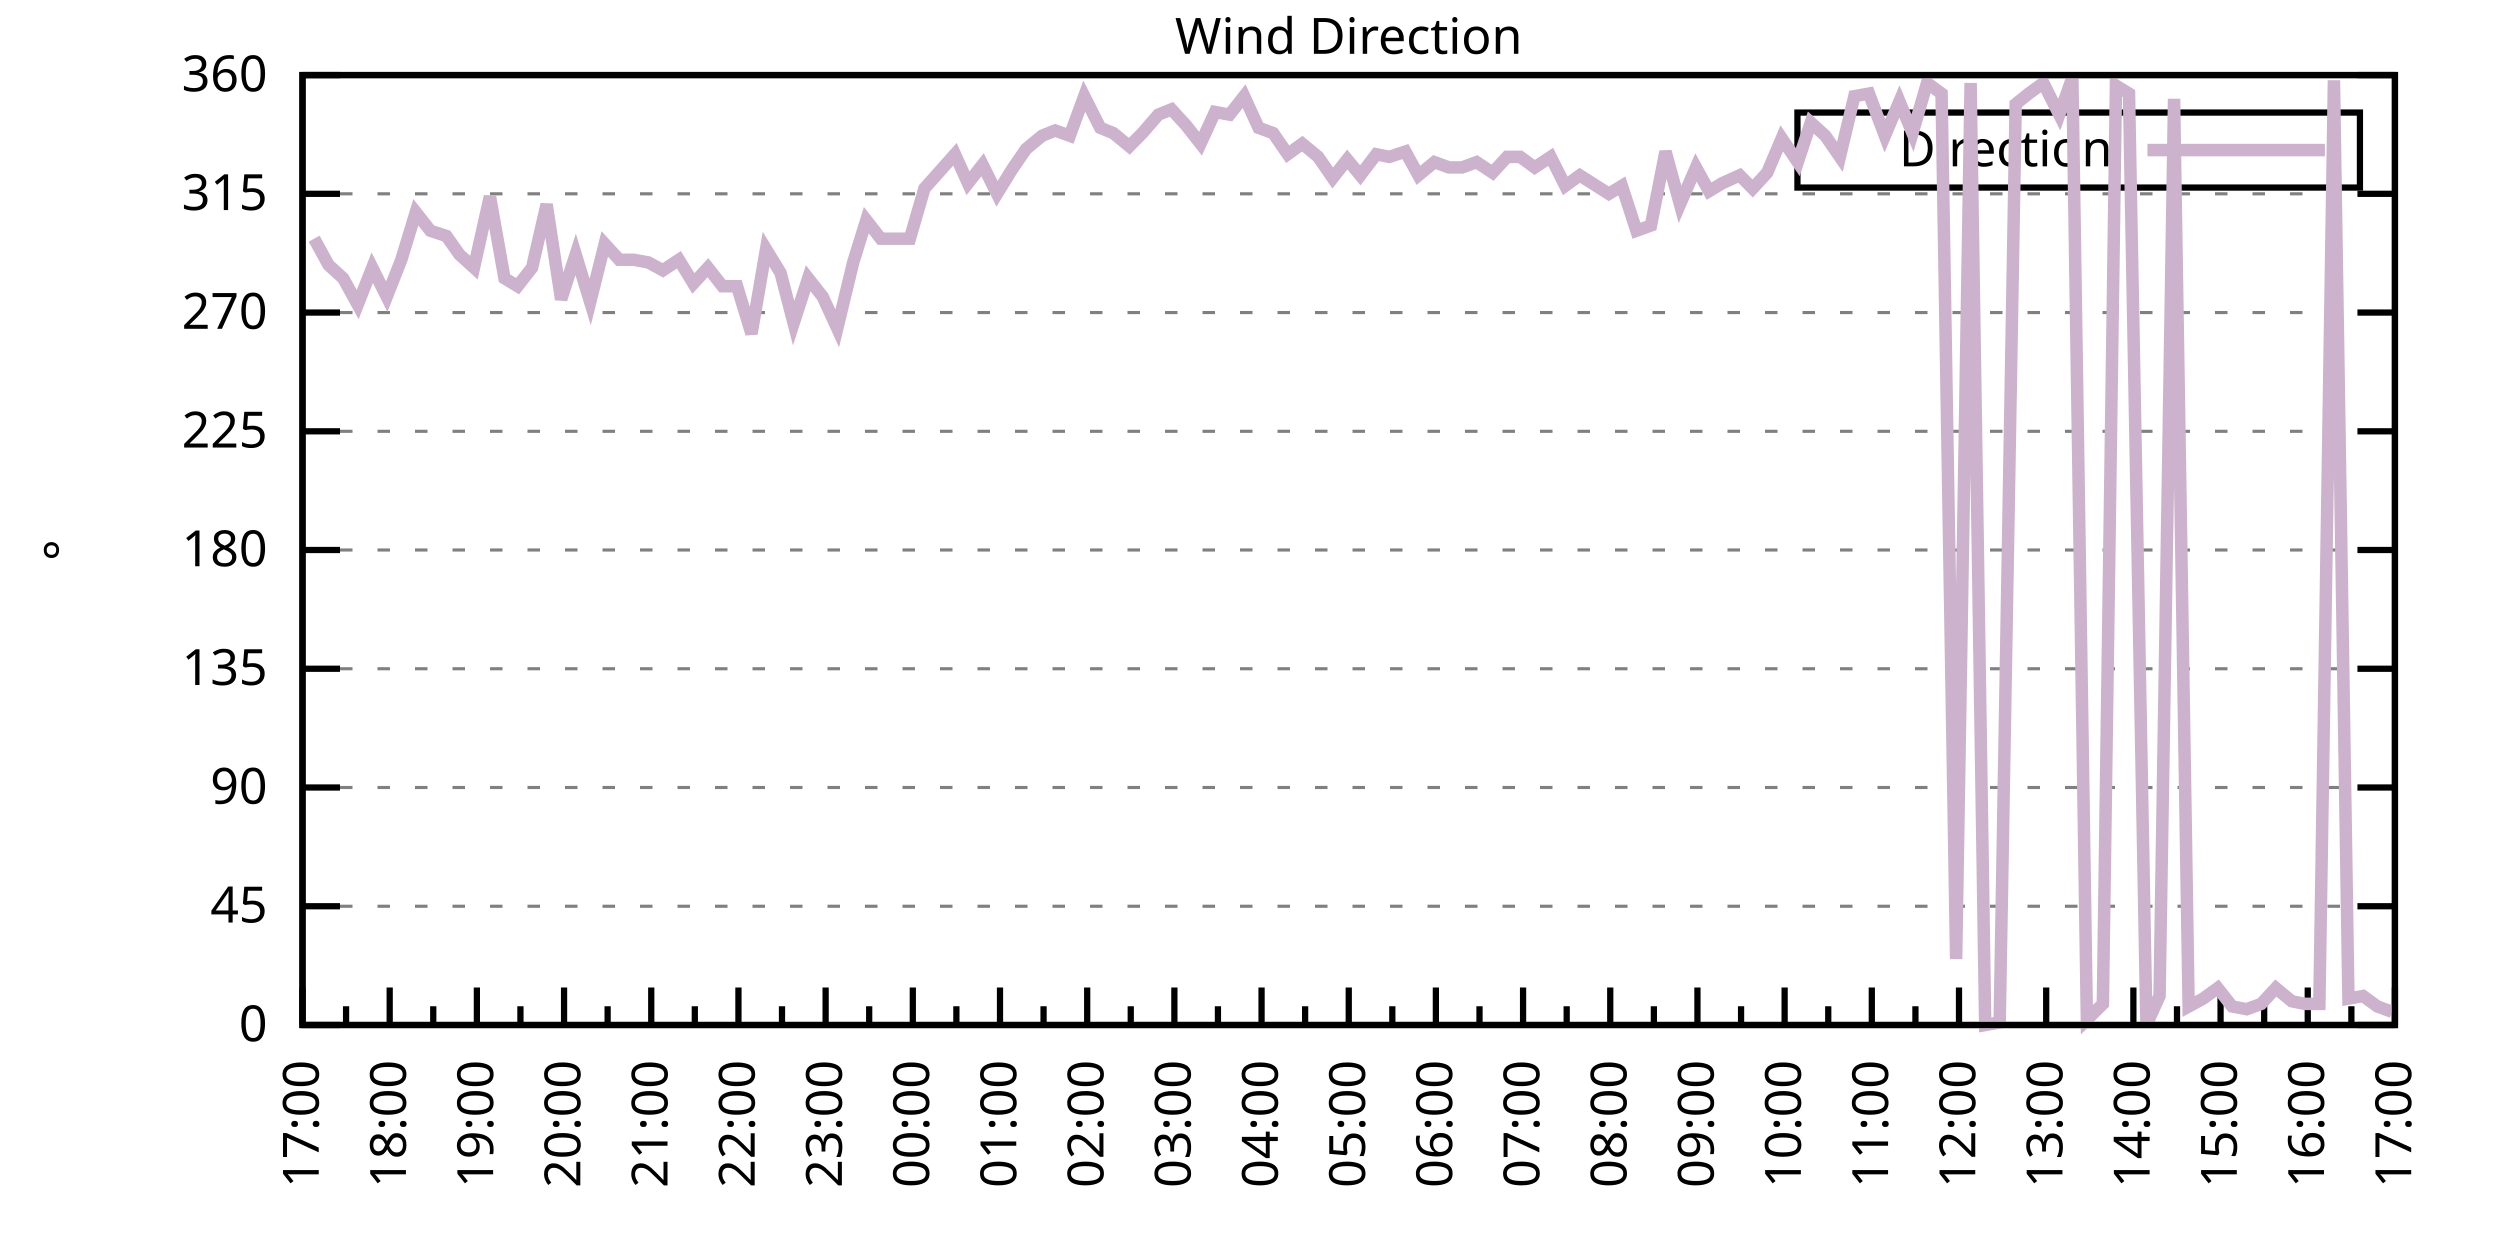
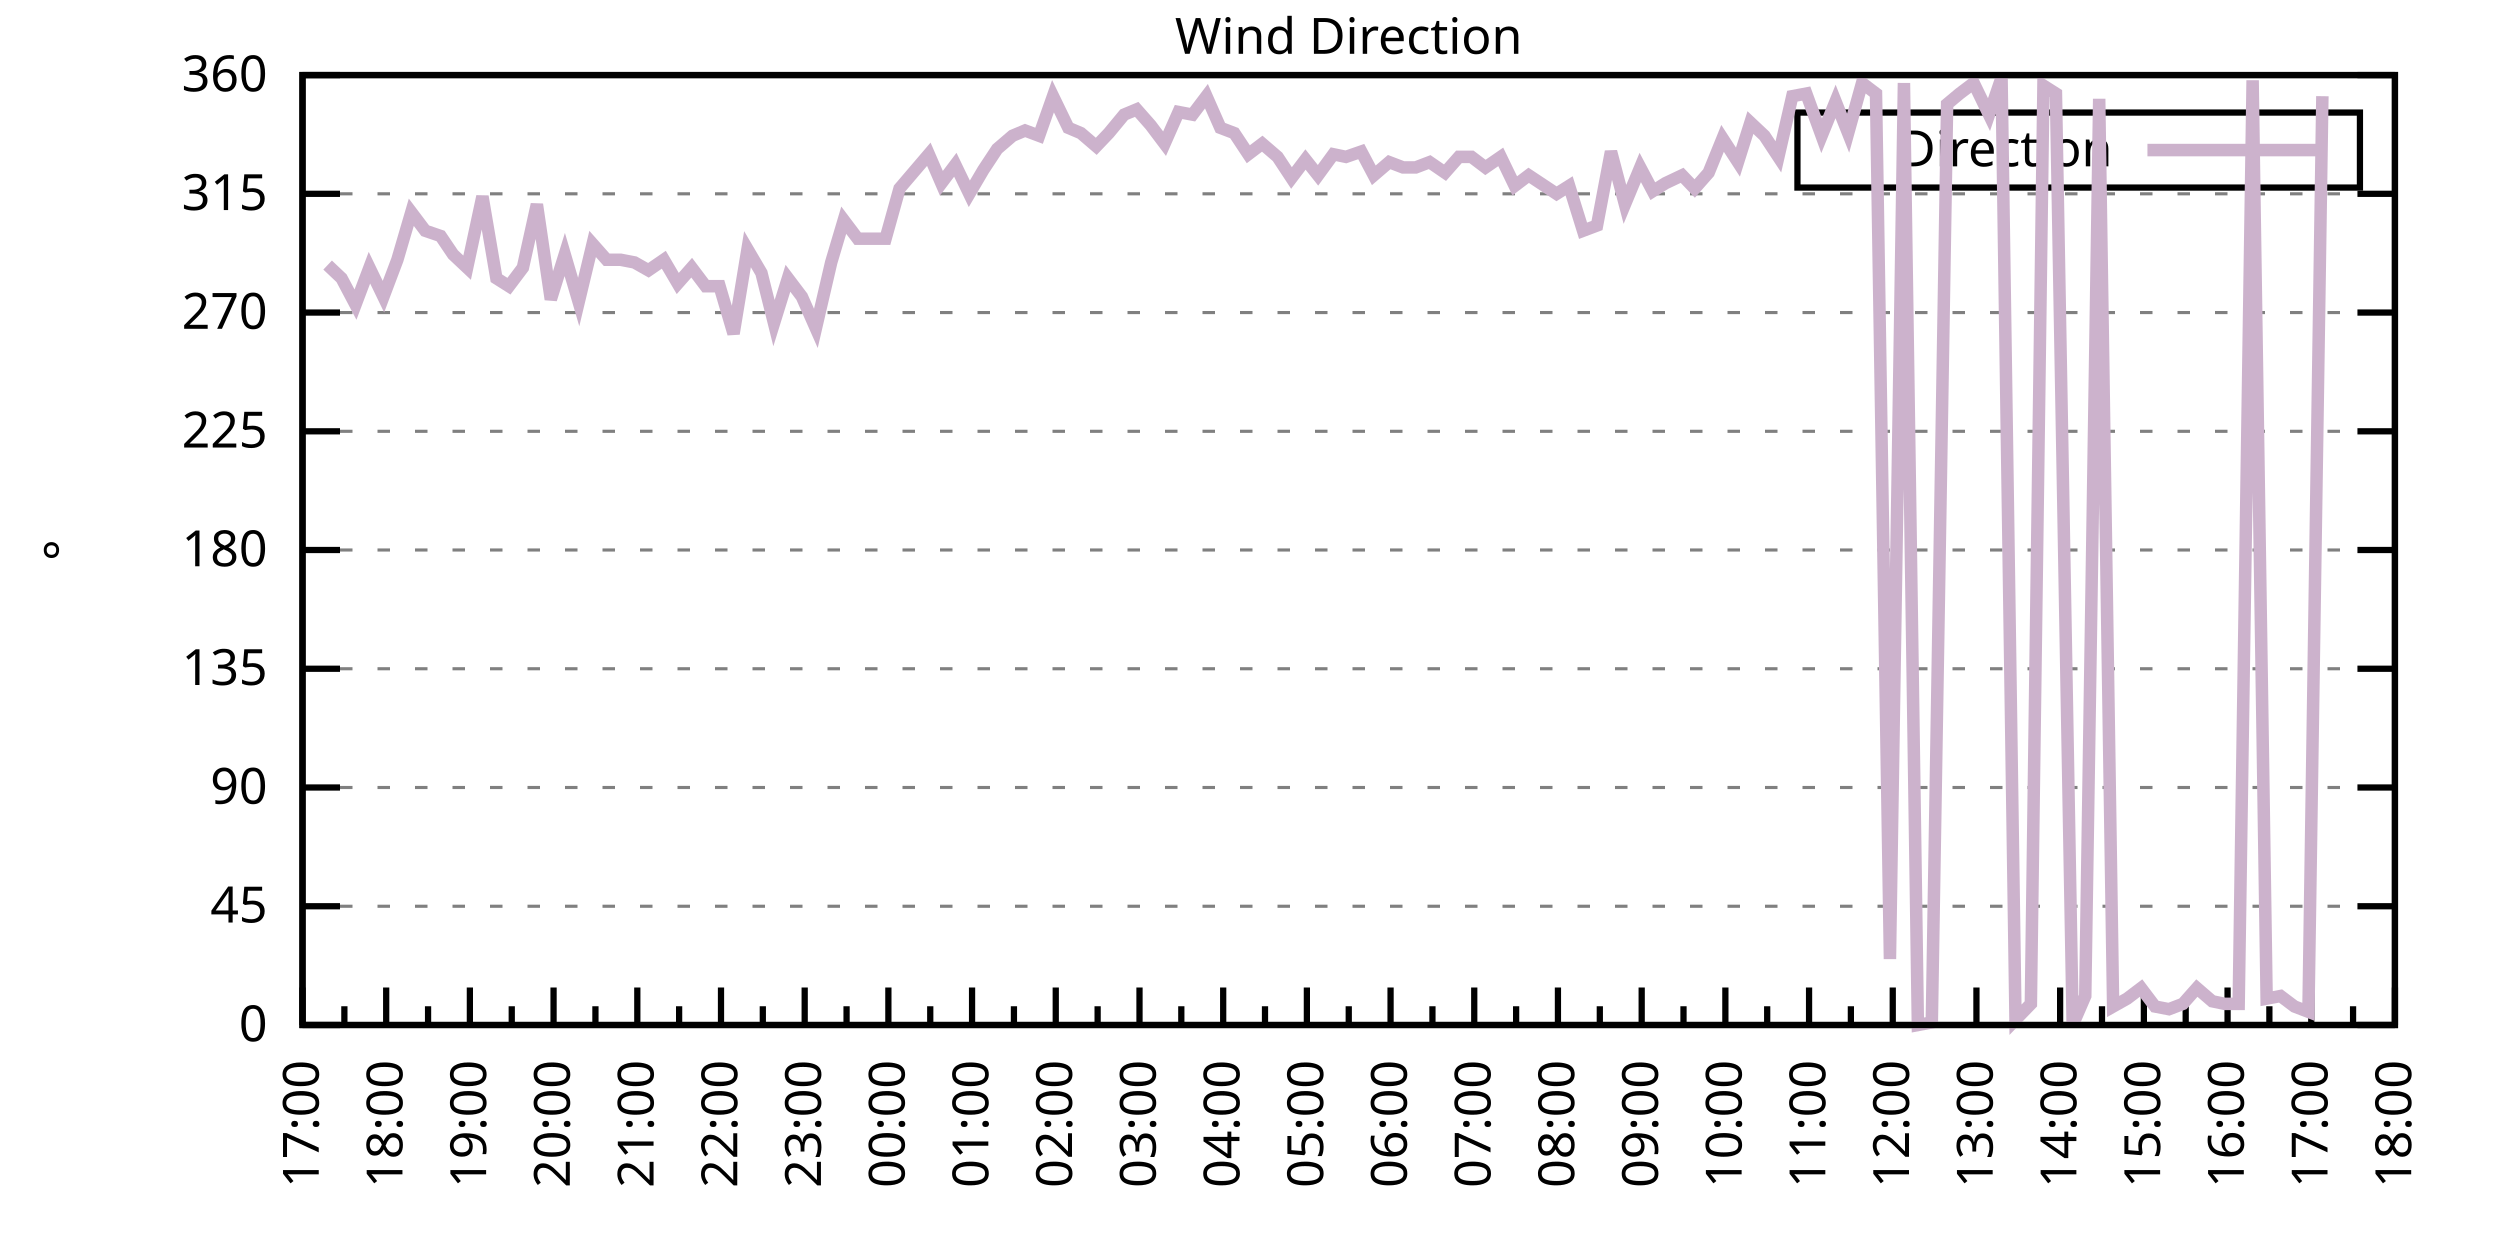
<svg xmlns="http://www.w3.org/2000/svg" xmlns:xlink="http://www.w3.org/1999/xlink" width="400" height="200" viewBox="0 0 400 200">
  <g id="gnuplot_canvas">
    <rect x="0" y="0" width="400" height="200" fill="none" />
    <defs>
      <circle id="gpDot" r="0.5" stroke-width="0.5" stroke="currentColor" />
      <path id="gpPt0" stroke-width="0.333" stroke="currentColor" d="M-1,0 h2 M0,-1 v2" />
      <path id="gpPt1" stroke-width="0.333" stroke="currentColor" d="M-1,-1 L1,1 M1,-1 L-1,1" />
      <path id="gpPt2" stroke-width="0.333" stroke="currentColor" d="M-1,0 L1,0 M0,-1 L0,1 M-1,-1 L1,1 M-1,1 L1,-1" />
      <rect id="gpPt3" stroke-width="0.333" stroke="currentColor" x="-1" y="-1" width="2" height="2" />
      <rect id="gpPt4" stroke-width="0.333" stroke="currentColor" fill="currentColor" x="-1" y="-1" width="2" height="2" />
      <circle id="gpPt5" stroke-width="0.333" stroke="currentColor" cx="0" cy="0" r="1" />
      <use xlink:href="#gpPt5" id="gpPt6" fill="currentColor" stroke="none" />
      <path id="gpPt7" stroke-width="0.333" stroke="currentColor" d="M0,-1.33 L-1.33,0.67 L1.33,0.67 z" />
      <use xlink:href="#gpPt7" id="gpPt8" fill="currentColor" stroke="none" />
      <use xlink:href="#gpPt7" id="gpPt9" stroke="currentColor" transform="rotate(180)" />
      <use xlink:href="#gpPt9" id="gpPt10" fill="currentColor" stroke="none" />
      <use xlink:href="#gpPt3" id="gpPt11" stroke="currentColor" transform="rotate(45)" />
      <use xlink:href="#gpPt11" id="gpPt12" fill="currentColor" stroke="none" />
      <path id="gpPt13" stroke-width="0.333" stroke="currentColor" d="M0,1.330 L1.265,0.411 L0.782,-1.067 L-0.782,-1.076 L-1.265,0.411 z" />
      <use xlink:href="#gpPt13" id="gpPt14" fill="currentColor" stroke="none" />
      <filter id="textbox" filterUnits="objectBoundingBox" x="0" y="0" height="1" width="1">
        <feFlood flood-color="white" flood-opacity="1" result="bgnd" />
        <feComposite in="SourceGraphic" in2="bgnd" operator="atop" />
      </filter>
      <filter id="greybox" filterUnits="objectBoundingBox" x="0" y="0" height="1" width="1">
        <feFlood flood-color="lightgrey" flood-opacity="1" result="grey" />
        <feComposite in="SourceGraphic" in2="grey" operator="atop" />
      </filter>
    </defs>
    <g fill="none" color="white" stroke="currentColor" stroke-width="1.00" stroke-linecap="butt" stroke-linejoin="miter">
</g>
    <g fill="none" color="black" stroke="currentColor" stroke-width="1.00" stroke-linecap="butt" stroke-linejoin="miter">
      <g stroke="none" shape-rendering="crispEdges">
        <polygon fill="rgb(255, 255, 255)" points="48.40,164.00 383.18,164.00 383.18,12.02 48.40,12.02 " />
      </g>
    </g>
    <g fill="none" color="black" stroke="currentColor" stroke-width="1.00" stroke-linecap="butt" stroke-linejoin="miter">
</g>
    <g fill="none" color="black" stroke="black" stroke-width="0.50" stroke-linecap="butt" stroke-linejoin="miter">
</g>
    <g fill="none" color="gray" stroke="currentColor" stroke-width="0.50" stroke-linecap="butt" stroke-linejoin="miter">
      <path stroke="gray" stroke-dasharray="2,4" class="gridline" d="M48.40,164.00 L383.19,164.00  " />
    </g>
    <g fill="none" color="gray" stroke="gray" stroke-width="1.00" stroke-linecap="butt" stroke-linejoin="miter">
</g>
    <g fill="none" color="black" stroke="currentColor" stroke-width="1.00" stroke-linecap="butt" stroke-linejoin="miter">
      <path stroke="black" d="M48.40,164.00 L54.40,164.00 M383.19,164.00 L377.19,164.00  " />
      <g transform="translate(42.80,166.60)" stroke="none" fill="black" font-family="Sans" font-size="8.00" text-anchor="end">
        <text>
          <tspan font-family="Sans"> 0</tspan>
        </text>
      </g>
    </g>
    <g fill="none" color="black" stroke="currentColor" stroke-width="1.00" stroke-linecap="butt" stroke-linejoin="miter">
</g>
    <g fill="none" color="black" stroke="black" stroke-width="0.50" stroke-linecap="butt" stroke-linejoin="miter">
</g>
    <g fill="none" color="gray" stroke="currentColor" stroke-width="0.50" stroke-linecap="butt" stroke-linejoin="miter">
      <path stroke="gray" stroke-dasharray="2,4" class="gridline" d="M48.40,145.00 L383.19,145.00  " />
    </g>
    <g fill="none" color="gray" stroke="gray" stroke-width="1.00" stroke-linecap="butt" stroke-linejoin="miter">
</g>
    <g fill="none" color="black" stroke="currentColor" stroke-width="1.00" stroke-linecap="butt" stroke-linejoin="miter">
      <path stroke="black" d="M48.40,145.00 L54.40,145.00 M383.19,145.00 L377.19,145.00  " />
      <g transform="translate(42.80,147.60)" stroke="none" fill="black" font-family="Sans" font-size="8.00" text-anchor="end">
        <text>
          <tspan font-family="Sans"> 45</tspan>
        </text>
      </g>
    </g>
    <g fill="none" color="black" stroke="currentColor" stroke-width="1.00" stroke-linecap="butt" stroke-linejoin="miter">
</g>
    <g fill="none" color="black" stroke="black" stroke-width="0.50" stroke-linecap="butt" stroke-linejoin="miter">
</g>
    <g fill="none" color="gray" stroke="currentColor" stroke-width="0.50" stroke-linecap="butt" stroke-linejoin="miter">
      <path stroke="gray" stroke-dasharray="2,4" class="gridline" d="M48.40,126.00 L383.19,126.00  " />
    </g>
    <g fill="none" color="gray" stroke="gray" stroke-width="1.00" stroke-linecap="butt" stroke-linejoin="miter">
</g>
    <g fill="none" color="black" stroke="currentColor" stroke-width="1.00" stroke-linecap="butt" stroke-linejoin="miter">
      <path stroke="black" d="M48.40,126.00 L54.40,126.00 M383.19,126.00 L377.19,126.00  " />
      <g transform="translate(42.80,128.60)" stroke="none" fill="black" font-family="Sans" font-size="8.00" text-anchor="end">
        <text>
          <tspan font-family="Sans"> 90</tspan>
        </text>
      </g>
    </g>
    <g fill="none" color="black" stroke="currentColor" stroke-width="1.00" stroke-linecap="butt" stroke-linejoin="miter">
</g>
    <g fill="none" color="black" stroke="black" stroke-width="0.50" stroke-linecap="butt" stroke-linejoin="miter">
</g>
    <g fill="none" color="gray" stroke="currentColor" stroke-width="0.50" stroke-linecap="butt" stroke-linejoin="miter">
      <path stroke="gray" stroke-dasharray="2,4" class="gridline" d="M48.40,107.00 L383.19,107.00  " />
    </g>
    <g fill="none" color="gray" stroke="gray" stroke-width="1.00" stroke-linecap="butt" stroke-linejoin="miter">
</g>
    <g fill="none" color="black" stroke="currentColor" stroke-width="1.00" stroke-linecap="butt" stroke-linejoin="miter">
      <path stroke="black" d="M48.40,107.00 L54.40,107.00 M383.19,107.00 L377.19,107.00  " />
      <g transform="translate(42.80,109.60)" stroke="none" fill="black" font-family="Sans" font-size="8.00" text-anchor="end">
        <text>
          <tspan font-family="Sans"> 135</tspan>
        </text>
      </g>
    </g>
    <g fill="none" color="black" stroke="currentColor" stroke-width="1.00" stroke-linecap="butt" stroke-linejoin="miter">
</g>
    <g fill="none" color="black" stroke="black" stroke-width="0.50" stroke-linecap="butt" stroke-linejoin="miter">
</g>
    <g fill="none" color="gray" stroke="currentColor" stroke-width="0.50" stroke-linecap="butt" stroke-linejoin="miter">
      <path stroke="gray" stroke-dasharray="2,4" class="gridline" d="M48.40,88.00 L383.19,88.00  " />
    </g>
    <g fill="none" color="gray" stroke="gray" stroke-width="1.00" stroke-linecap="butt" stroke-linejoin="miter">
</g>
    <g fill="none" color="black" stroke="currentColor" stroke-width="1.00" stroke-linecap="butt" stroke-linejoin="miter">
      <path stroke="black" d="M48.40,88.00 L54.40,88.00 M383.19,88.00 L377.19,88.00  " />
      <g transform="translate(42.80,90.60)" stroke="none" fill="black" font-family="Sans" font-size="8.00" text-anchor="end">
        <text>
          <tspan font-family="Sans"> 180</tspan>
        </text>
      </g>
    </g>
    <g fill="none" color="black" stroke="currentColor" stroke-width="1.00" stroke-linecap="butt" stroke-linejoin="miter">
</g>
    <g fill="none" color="black" stroke="black" stroke-width="0.50" stroke-linecap="butt" stroke-linejoin="miter">
</g>
    <g fill="none" color="gray" stroke="currentColor" stroke-width="0.50" stroke-linecap="butt" stroke-linejoin="miter">
      <path stroke="gray" stroke-dasharray="2,4" class="gridline" d="M48.40,69.01 L383.19,69.01  " />
    </g>
    <g fill="none" color="gray" stroke="gray" stroke-width="1.00" stroke-linecap="butt" stroke-linejoin="miter">
</g>
    <g fill="none" color="black" stroke="currentColor" stroke-width="1.00" stroke-linecap="butt" stroke-linejoin="miter">
      <path stroke="black" d="M48.40,69.01 L54.40,69.01 M383.19,69.01 L377.19,69.01  " />
      <g transform="translate(42.80,71.61)" stroke="none" fill="black" font-family="Sans" font-size="8.00" text-anchor="end">
        <text>
          <tspan font-family="Sans"> 225</tspan>
        </text>
      </g>
    </g>
    <g fill="none" color="black" stroke="currentColor" stroke-width="1.00" stroke-linecap="butt" stroke-linejoin="miter">
</g>
    <g fill="none" color="black" stroke="black" stroke-width="0.50" stroke-linecap="butt" stroke-linejoin="miter">
</g>
    <g fill="none" color="gray" stroke="currentColor" stroke-width="0.50" stroke-linecap="butt" stroke-linejoin="miter">
      <path stroke="gray" stroke-dasharray="2,4" class="gridline" d="M48.40,50.01 L383.19,50.01  " />
    </g>
    <g fill="none" color="gray" stroke="gray" stroke-width="1.00" stroke-linecap="butt" stroke-linejoin="miter">
</g>
    <g fill="none" color="black" stroke="currentColor" stroke-width="1.00" stroke-linecap="butt" stroke-linejoin="miter">
      <path stroke="black" d="M48.40,50.01 L54.40,50.01 M383.19,50.01 L377.19,50.01  " />
      <g transform="translate(42.80,52.61)" stroke="none" fill="black" font-family="Sans" font-size="8.00" text-anchor="end">
        <text>
          <tspan font-family="Sans"> 270</tspan>
        </text>
      </g>
    </g>
    <g fill="none" color="black" stroke="currentColor" stroke-width="1.00" stroke-linecap="butt" stroke-linejoin="miter">
</g>
    <g fill="none" color="black" stroke="black" stroke-width="0.50" stroke-linecap="butt" stroke-linejoin="miter">
</g>
    <g fill="none" color="gray" stroke="currentColor" stroke-width="0.50" stroke-linecap="butt" stroke-linejoin="miter">
      <path stroke="gray" stroke-dasharray="2,4" class="gridline" d="M48.40,31.01 L383.19,31.01  " />
    </g>
    <g fill="none" color="gray" stroke="gray" stroke-width="1.00" stroke-linecap="butt" stroke-linejoin="miter">
</g>
    <g fill="none" color="black" stroke="currentColor" stroke-width="1.00" stroke-linecap="butt" stroke-linejoin="miter">
      <path stroke="black" d="M48.40,31.01 L54.40,31.01 M383.19,31.01 L377.19,31.01  " />
      <g transform="translate(42.80,33.61)" stroke="none" fill="black" font-family="Sans" font-size="8.00" text-anchor="end">
        <text>
          <tspan font-family="Sans"> 315</tspan>
        </text>
      </g>
    </g>
    <g fill="none" color="black" stroke="currentColor" stroke-width="1.00" stroke-linecap="butt" stroke-linejoin="miter">
</g>
    <g fill="none" color="black" stroke="black" stroke-width="0.50" stroke-linecap="butt" stroke-linejoin="miter">
</g>
    <g fill="none" color="gray" stroke="currentColor" stroke-width="0.50" stroke-linecap="butt" stroke-linejoin="miter">
      <path stroke="gray" stroke-dasharray="2,4" class="gridline" d="M48.40,12.01 L383.19,12.01  " />
    </g>
    <g fill="none" color="gray" stroke="gray" stroke-width="1.00" stroke-linecap="butt" stroke-linejoin="miter">
</g>
    <g fill="none" color="black" stroke="currentColor" stroke-width="1.00" stroke-linecap="butt" stroke-linejoin="miter">
      <path stroke="black" d="M48.40,12.01 L54.40,12.01 M383.19,12.01 L377.19,12.01  " />
      <g transform="translate(42.80,14.61)" stroke="none" fill="black" font-family="Sans" font-size="8.00" text-anchor="end">
        <text>
          <tspan font-family="Sans"> 360</tspan>
        </text>
      </g>
    </g>
    <g fill="none" color="black" stroke="currentColor" stroke-width="1.00" stroke-linecap="butt" stroke-linejoin="miter">
      <path stroke="black" d="M48.40,164.00 L48.40,158.00  " />
      <g transform="translate(51.00,169.60) rotate(270)" stroke="none" fill="black" font-family="Sans" font-size="8.00" text-anchor="end">
        <text>
          <tspan font-family="Sans">17:00</tspan>
        </text>
      </g>
    </g>
    <g fill="none" color="black" stroke="currentColor" stroke-width="1.00" stroke-linecap="butt" stroke-linejoin="miter">
-       <path stroke="black" d="M55.37,164.00 L55.37,161.00 M62.35,164.00 L62.35,158.00  " />
-       <g transform="translate(64.95,169.60) rotate(270)" stroke="none" fill="black" font-family="Sans" font-size="8.00" text-anchor="end">
+       <path stroke="black" d="M55.10,164.00 L55.10,161.00 M61.79,164.00 L61.79,158.00  " />
+       <g transform="translate(64.39,169.60) rotate(270)" stroke="none" fill="black" font-family="Sans" font-size="8.00" text-anchor="end">
        <text>
          <tspan font-family="Sans">18:00</tspan>
        </text>
      </g>
    </g>
    <g fill="none" color="black" stroke="currentColor" stroke-width="1.00" stroke-linecap="butt" stroke-linejoin="miter">
-       <path stroke="black" d="M69.32,164.00 L69.32,161.00 M76.30,164.00 L76.30,158.00  " />
-       <g transform="translate(78.90,169.60) rotate(270)" stroke="none" fill="black" font-family="Sans" font-size="8.00" text-anchor="end">
+       <path stroke="black" d="M68.49,164.00 L68.49,161.00 M75.18,164.00 L75.18,158.00  " />
+       <g transform="translate(77.78,169.60) rotate(270)" stroke="none" fill="black" font-family="Sans" font-size="8.00" text-anchor="end">
        <text>
          <tspan font-family="Sans">19:00</tspan>
        </text>
      </g>
    </g>
    <g fill="none" color="black" stroke="currentColor" stroke-width="1.00" stroke-linecap="butt" stroke-linejoin="miter">
-       <path stroke="black" d="M83.27,164.00 L83.27,161.00 M90.25,164.00 L90.25,158.00  " />
-       <g transform="translate(92.85,169.60) rotate(270)" stroke="none" fill="black" font-family="Sans" font-size="8.00" text-anchor="end">
+       <path stroke="black" d="M81.88,164.00 L81.88,161.00 M88.57,164.00 L88.57,158.00  " />
+       <g transform="translate(91.17,169.60) rotate(270)" stroke="none" fill="black" font-family="Sans" font-size="8.00" text-anchor="end">
        <text>
          <tspan font-family="Sans">20:00</tspan>
        </text>
      </g>
    </g>
    <g fill="none" color="black" stroke="currentColor" stroke-width="1.00" stroke-linecap="butt" stroke-linejoin="miter">
-       <path stroke="black" d="M97.22,164.00 L97.22,161.00 M104.20,164.00 L104.20,158.00  " />
-       <g transform="translate(106.80,169.60) rotate(270)" stroke="none" fill="black" font-family="Sans" font-size="8.00" text-anchor="end">
+       <path stroke="black" d="M95.27,164.00 L95.27,161.00 M101.97,164.00 L101.97,158.00  " />
+       <g transform="translate(104.57,169.60) rotate(270)" stroke="none" fill="black" font-family="Sans" font-size="8.00" text-anchor="end">
        <text>
          <tspan font-family="Sans">21:00</tspan>
        </text>
      </g>
    </g>
    <g fill="none" color="black" stroke="currentColor" stroke-width="1.00" stroke-linecap="butt" stroke-linejoin="miter">
-       <path stroke="black" d="M111.17,164.00 L111.17,161.00 M118.15,164.00 L118.15,158.00  " />
-       <g transform="translate(120.75,169.60) rotate(270)" stroke="none" fill="black" font-family="Sans" font-size="8.00" text-anchor="end">
+       <path stroke="black" d="M108.66,164.00 L108.66,161.00 M115.36,164.00 L115.36,158.00  " />
+       <g transform="translate(117.96,169.60) rotate(270)" stroke="none" fill="black" font-family="Sans" font-size="8.00" text-anchor="end">
        <text>
          <tspan font-family="Sans">22:00</tspan>
        </text>
      </g>
    </g>
    <g fill="none" color="black" stroke="currentColor" stroke-width="1.00" stroke-linecap="butt" stroke-linejoin="miter">
-       <path stroke="black" d="M125.12,164.00 L125.12,161.00 M132.10,164.00 L132.10,158.00  " />
-       <g transform="translate(134.70,169.60) rotate(270)" stroke="none" fill="black" font-family="Sans" font-size="8.00" text-anchor="end">
+       <path stroke="black" d="M122.05,164.00 L122.05,161.00 M128.75,164.00 L128.75,158.00  " />
+       <g transform="translate(131.35,169.60) rotate(270)" stroke="none" fill="black" font-family="Sans" font-size="8.00" text-anchor="end">
        <text>
          <tspan font-family="Sans">23:00</tspan>
        </text>
      </g>
    </g>
    <g fill="none" color="black" stroke="currentColor" stroke-width="1.00" stroke-linecap="butt" stroke-linejoin="miter">
-       <path stroke="black" d="M139.07,164.00 L139.07,161.00 M146.05,164.00 L146.05,158.00  " />
-       <g transform="translate(148.65,169.60) rotate(270)" stroke="none" fill="black" font-family="Sans" font-size="8.00" text-anchor="end">
+       <path stroke="black" d="M135.45,164.00 L135.45,161.00 M142.14,164.00 L142.14,158.00  " />
+       <g transform="translate(144.74,169.60) rotate(270)" stroke="none" fill="black" font-family="Sans" font-size="8.00" text-anchor="end">
        <text>
          <tspan font-family="Sans">00:00</tspan>
        </text>
      </g>
    </g>
    <g fill="none" color="black" stroke="currentColor" stroke-width="1.00" stroke-linecap="butt" stroke-linejoin="miter">
-       <path stroke="black" d="M153.02,164.00 L153.02,161.00 M160.00,164.00 L160.00,158.00  " />
-       <g transform="translate(162.60,169.60) rotate(270)" stroke="none" fill="black" font-family="Sans" font-size="8.00" text-anchor="end">
+       <path stroke="black" d="M148.84,164.00 L148.84,161.00 M155.53,164.00 L155.53,158.00  " />
+       <g transform="translate(158.13,169.60) rotate(270)" stroke="none" fill="black" font-family="Sans" font-size="8.00" text-anchor="end">
        <text>
          <tspan font-family="Sans">01:00</tspan>
        </text>
      </g>
    </g>
    <g fill="none" color="black" stroke="currentColor" stroke-width="1.00" stroke-linecap="butt" stroke-linejoin="miter">
-       <path stroke="black" d="M166.97,164.00 L166.97,161.00 M173.95,164.00 L173.95,158.00  " />
-       <g transform="translate(176.55,169.60) rotate(270)" stroke="none" fill="black" font-family="Sans" font-size="8.00" text-anchor="end">
+       <path stroke="black" d="M162.23,164.00 L162.23,161.00 M168.92,164.00 L168.92,158.00  " />
+       <g transform="translate(171.52,169.60) rotate(270)" stroke="none" fill="black" font-family="Sans" font-size="8.00" text-anchor="end">
        <text>
          <tspan font-family="Sans">02:00</tspan>
        </text>
      </g>
    </g>
    <g fill="none" color="black" stroke="currentColor" stroke-width="1.00" stroke-linecap="butt" stroke-linejoin="miter">
-       <path stroke="black" d="M180.92,164.00 L180.92,161.00 M187.90,164.00 L187.90,158.00  " />
-       <g transform="translate(190.50,169.60) rotate(270)" stroke="none" fill="black" font-family="Sans" font-size="8.00" text-anchor="end">
+       <path stroke="black" d="M175.62,164.00 L175.62,161.00 M182.32,164.00 L182.32,158.00  " />
+       <g transform="translate(184.92,169.60) rotate(270)" stroke="none" fill="black" font-family="Sans" font-size="8.00" text-anchor="end">
        <text>
          <tspan font-family="Sans">03:00</tspan>
        </text>
      </g>
    </g>
    <g fill="none" color="black" stroke="currentColor" stroke-width="1.00" stroke-linecap="butt" stroke-linejoin="miter">
-       <path stroke="black" d="M194.87,164.00 L194.87,161.00 M201.85,164.00 L201.85,158.00  " />
-       <g transform="translate(204.45,169.60) rotate(270)" stroke="none" fill="black" font-family="Sans" font-size="8.00" text-anchor="end">
+       <path stroke="black" d="M189.01,164.00 L189.01,161.00 M195.71,164.00 L195.71,158.00  " />
+       <g transform="translate(198.31,169.60) rotate(270)" stroke="none" fill="black" font-family="Sans" font-size="8.00" text-anchor="end">
        <text>
          <tspan font-family="Sans">04:00</tspan>
        </text>
      </g>
    </g>
    <g fill="none" color="black" stroke="currentColor" stroke-width="1.00" stroke-linecap="butt" stroke-linejoin="miter">
-       <path stroke="black" d="M208.82,164.00 L208.82,161.00 M215.80,164.00 L215.80,158.00  " />
-       <g transform="translate(218.40,169.60) rotate(270)" stroke="none" fill="black" font-family="Sans" font-size="8.00" text-anchor="end">
+       <path stroke="black" d="M202.40,164.00 L202.40,161.00 M209.10,164.00 L209.10,158.00  " />
+       <g transform="translate(211.70,169.60) rotate(270)" stroke="none" fill="black" font-family="Sans" font-size="8.00" text-anchor="end">
        <text>
          <tspan font-family="Sans">05:00</tspan>
        </text>
      </g>
    </g>
    <g fill="none" color="black" stroke="currentColor" stroke-width="1.00" stroke-linecap="butt" stroke-linejoin="miter">
-       <path stroke="black" d="M222.77,164.00 L222.77,161.00 M229.74,164.00 L229.74,158.00  " />
-       <g transform="translate(232.34,169.60) rotate(270)" stroke="none" fill="black" font-family="Sans" font-size="8.00" text-anchor="end">
+       <path stroke="black" d="M215.80,164.00 L215.80,161.00 M222.49,164.00 L222.49,158.00  " />
+       <g transform="translate(225.09,169.60) rotate(270)" stroke="none" fill="black" font-family="Sans" font-size="8.00" text-anchor="end">
        <text>
          <tspan font-family="Sans">06:00</tspan>
        </text>
      </g>
    </g>
    <g fill="none" color="black" stroke="currentColor" stroke-width="1.00" stroke-linecap="butt" stroke-linejoin="miter">
-       <path stroke="black" d="M236.72,164.00 L236.72,161.00 M243.69,164.00 L243.69,158.00  " />
-       <g transform="translate(246.29,169.60) rotate(270)" stroke="none" fill="black" font-family="Sans" font-size="8.00" text-anchor="end">
+       <path stroke="black" d="M229.19,164.00 L229.19,161.00 M235.88,164.00 L235.88,158.00  " />
+       <g transform="translate(238.48,169.60) rotate(270)" stroke="none" fill="black" font-family="Sans" font-size="8.00" text-anchor="end">
        <text>
          <tspan font-family="Sans">07:00</tspan>
        </text>
      </g>
    </g>
    <g fill="none" color="black" stroke="currentColor" stroke-width="1.00" stroke-linecap="butt" stroke-linejoin="miter">
-       <path stroke="black" d="M250.67,164.00 L250.67,161.00 M257.64,164.00 L257.64,158.00  " />
-       <g transform="translate(260.24,169.60) rotate(270)" stroke="none" fill="black" font-family="Sans" font-size="8.00" text-anchor="end">
+       <path stroke="black" d="M242.58,164.00 L242.58,161.00 M249.27,164.00 L249.27,158.00  " />
+       <g transform="translate(251.87,169.60) rotate(270)" stroke="none" fill="black" font-family="Sans" font-size="8.00" text-anchor="end">
        <text>
          <tspan font-family="Sans">08:00</tspan>
        </text>
      </g>
    </g>
    <g fill="none" color="black" stroke="currentColor" stroke-width="1.00" stroke-linecap="butt" stroke-linejoin="miter">
-       <path stroke="black" d="M264.62,164.00 L264.62,161.00 M271.59,164.00 L271.59,158.00  " />
-       <g transform="translate(274.19,169.60) rotate(270)" stroke="none" fill="black" font-family="Sans" font-size="8.00" text-anchor="end">
+       <path stroke="black" d="M255.97,164.00 L255.97,161.00 M262.67,164.00 L262.67,158.00  " />
+       <g transform="translate(265.27,169.60) rotate(270)" stroke="none" fill="black" font-family="Sans" font-size="8.00" text-anchor="end">
        <text>
          <tspan font-family="Sans">09:00</tspan>
        </text>
      </g>
    </g>
    <g fill="none" color="black" stroke="currentColor" stroke-width="1.00" stroke-linecap="butt" stroke-linejoin="miter">
-       <path stroke="black" d="M278.57,164.00 L278.57,161.00 M285.54,164.00 L285.54,158.00  " />
-       <g transform="translate(288.14,169.60) rotate(270)" stroke="none" fill="black" font-family="Sans" font-size="8.00" text-anchor="end">
+       <path stroke="black" d="M269.36,164.00 L269.36,161.00 M276.06,164.00 L276.06,158.00  " />
+       <g transform="translate(278.66,169.60) rotate(270)" stroke="none" fill="black" font-family="Sans" font-size="8.00" text-anchor="end">
        <text>
          <tspan font-family="Sans">10:00</tspan>
        </text>
      </g>
    </g>
    <g fill="none" color="black" stroke="currentColor" stroke-width="1.00" stroke-linecap="butt" stroke-linejoin="miter">
-       <path stroke="black" d="M292.52,164.00 L292.52,161.00 M299.49,164.00 L299.49,158.00  " />
-       <g transform="translate(302.09,169.60) rotate(270)" stroke="none" fill="black" font-family="Sans" font-size="8.00" text-anchor="end">
+       <path stroke="black" d="M282.75,164.00 L282.75,161.00 M289.45,164.00 L289.45,158.00  " />
+       <g transform="translate(292.05,169.60) rotate(270)" stroke="none" fill="black" font-family="Sans" font-size="8.00" text-anchor="end">
        <text>
          <tspan font-family="Sans">11:00</tspan>
        </text>
      </g>
    </g>
    <g fill="none" color="black" stroke="currentColor" stroke-width="1.00" stroke-linecap="butt" stroke-linejoin="miter">
-       <path stroke="black" d="M306.47,164.00 L306.47,161.00 M313.44,164.00 L313.44,158.00  " />
-       <g transform="translate(316.04,169.60) rotate(270)" stroke="none" fill="black" font-family="Sans" font-size="8.00" text-anchor="end">
+       <path stroke="black" d="M296.14,164.00 L296.14,161.00 M302.84,164.00 L302.84,158.00  " />
+       <g transform="translate(305.44,169.60) rotate(270)" stroke="none" fill="black" font-family="Sans" font-size="8.00" text-anchor="end">
        <text>
          <tspan font-family="Sans">12:00</tspan>
        </text>
      </g>
    </g>
    <g fill="none" color="black" stroke="currentColor" stroke-width="1.00" stroke-linecap="butt" stroke-linejoin="miter">
-       <path stroke="black" d="M320.42,164.00 L320.42,161.00 M327.39,164.00 L327.39,158.00  " />
-       <g transform="translate(329.99,169.60) rotate(270)" stroke="none" fill="black" font-family="Sans" font-size="8.00" text-anchor="end">
+       <path stroke="black" d="M309.54,164.00 L309.54,161.00 M316.23,164.00 L316.23,158.00  " />
+       <g transform="translate(318.83,169.60) rotate(270)" stroke="none" fill="black" font-family="Sans" font-size="8.00" text-anchor="end">
        <text>
          <tspan font-family="Sans">13:00</tspan>
        </text>
      </g>
    </g>
    <g fill="none" color="black" stroke="currentColor" stroke-width="1.00" stroke-linecap="butt" stroke-linejoin="miter">
-       <path stroke="black" d="M334.37,164.00 L334.37,161.00 M341.34,164.00 L341.34,158.00  " />
-       <g transform="translate(343.94,169.60) rotate(270)" stroke="none" fill="black" font-family="Sans" font-size="8.00" text-anchor="end">
+       <path stroke="black" d="M322.93,164.00 L322.93,161.00 M329.62,164.00 L329.62,158.00  " />
+       <g transform="translate(332.22,169.60) rotate(270)" stroke="none" fill="black" font-family="Sans" font-size="8.00" text-anchor="end">
        <text>
          <tspan font-family="Sans">14:00</tspan>
        </text>
      </g>
    </g>
    <g fill="none" color="black" stroke="currentColor" stroke-width="1.00" stroke-linecap="butt" stroke-linejoin="miter">
-       <path stroke="black" d="M348.32,164.00 L348.32,161.00 M355.29,164.00 L355.29,158.00  " />
-       <g transform="translate(357.89,169.60) rotate(270)" stroke="none" fill="black" font-family="Sans" font-size="8.00" text-anchor="end">
+       <path stroke="black" d="M336.32,164.00 L336.32,161.00 M343.02,164.00 L343.02,158.00  " />
+       <g transform="translate(345.62,169.60) rotate(270)" stroke="none" fill="black" font-family="Sans" font-size="8.00" text-anchor="end">
        <text>
          <tspan font-family="Sans">15:00</tspan>
        </text>
      </g>
    </g>
    <g fill="none" color="black" stroke="currentColor" stroke-width="1.00" stroke-linecap="butt" stroke-linejoin="miter">
-       <path stroke="black" d="M362.27,164.00 L362.27,161.00 M369.24,164.00 L369.24,158.00  " />
-       <g transform="translate(371.84,169.60) rotate(270)" stroke="none" fill="black" font-family="Sans" font-size="8.00" text-anchor="end">
+       <path stroke="black" d="M349.71,164.00 L349.71,161.00 M356.41,164.00 L356.41,158.00  " />
+       <g transform="translate(359.01,169.60) rotate(270)" stroke="none" fill="black" font-family="Sans" font-size="8.00" text-anchor="end">
        <text>
          <tspan font-family="Sans">16:00</tspan>
        </text>
      </g>
    </g>
    <g fill="none" color="black" stroke="currentColor" stroke-width="1.00" stroke-linecap="butt" stroke-linejoin="miter">
-       <path stroke="black" d="M376.22,164.00 L376.22,161.00 M383.19,164.00 L383.19,158.00  " />
+       <path stroke="black" d="M363.10,164.00 L363.10,161.00 M369.80,164.00 L369.80,158.00  " />
+       <g transform="translate(372.40,169.60) rotate(270)" stroke="none" fill="black" font-family="Sans" font-size="8.00" text-anchor="end">
+         <text>
+           <tspan font-family="Sans">17:00</tspan>
+         </text>
+       </g>
+     </g>
+     <g fill="none" color="black" stroke="currentColor" stroke-width="1.00" stroke-linecap="butt" stroke-linejoin="miter">
+       <path stroke="black" d="M376.49,164.00 L376.49,161.00 M383.19,164.00 L383.19,158.00  " />
      <g transform="translate(385.79,169.60) rotate(270)" stroke="none" fill="black" font-family="Sans" font-size="8.00" text-anchor="end">
        <text>
-           <tspan font-family="Sans">17:00</tspan>
+           <tspan font-family="Sans">18:00</tspan>
        </text>
      </g>
    </g>
    <g fill="none" color="black" stroke="currentColor" stroke-width="1.00" stroke-linecap="butt" stroke-linejoin="miter">
</g>
    <g fill="none" color="black" stroke="currentColor" stroke-width="1.00" stroke-linecap="butt" stroke-linejoin="miter">
      <path stroke="black" d="M48.40,12.01 L48.40,164.00 L383.19,164.00 L383.19,12.01 L48.40,12.01 Z  " />
    </g>
    <g fill="none" color="black" stroke="currentColor" stroke-width="1.00" stroke-linecap="butt" stroke-linejoin="miter">
      <g transform="translate(12.80,88.01) rotate(270)" stroke="none" fill="black" font-family="Sans" font-size="8.00" text-anchor="middle">
        <text>
          <tspan font-family="Sans">°</tspan>
        </text>
      </g>
    </g>
    <g fill="none" color="black" stroke="currentColor" stroke-width="1.00" stroke-linecap="butt" stroke-linejoin="miter">
</g>
    <g fill="none" color="black" stroke="currentColor" stroke-width="1.00" stroke-linecap="butt" stroke-linejoin="miter">
      <path stroke="black" d="M287.59,30.01 L287.59,18.01 L377.59,18.01 L377.59,30.01 L287.59,30.01 Z  " />
    </g>
    <g id="Wind_direction_plot_1">
      <g fill="none" color="white" stroke="black" stroke-width="2.00" stroke-linecap="butt" stroke-linejoin="miter">
</g>
      <g fill="none" color="black" stroke="currentColor" stroke-width="2.00" stroke-linecap="butt" stroke-linejoin="miter">
        <g transform="translate(337.99,26.61)" stroke="none" fill="black" font-family="Sans" font-size="8.00" text-anchor="end">
          <text>
            <tspan font-family="Sans">Direction</tspan>
          </text>
        </g>
      </g>
      <g fill="none" color="black" stroke="currentColor" stroke-width="2.00" stroke-linecap="butt" stroke-linejoin="miter">
-         <path stroke="rgb(204, 178, 204)" d="M343.59,24.01 L371.99,24.01 M50.26,38.19 L52.58,42.41 L54.91,44.52 L57.23,48.74 L59.56,42.83 L61.88,47.47   L64.21,41.56 L66.53,33.96 L68.86,36.92 L71.42,37.76 L73.51,40.72 L75.83,42.83 L78.39,31.43 L80.72,44.52   L82.81,45.79 L85.13,42.83 L87.46,32.70 L89.78,47.90 L92.11,40.72 L94.43,48.32 L96.76,39.03 L99.08,41.56   L101.41,41.56 L103.73,41.99 L106.06,43.25 L108.62,41.56 L110.94,45.36 L113.27,42.83 L115.59,45.79 L117.92,45.79   L120.24,53.39 L122.57,39.87 L124.89,43.67 L126.98,51.70 L129.31,44.52 L131.63,47.47 L133.96,52.54 L136.51,41.99   L138.61,35.23 L140.93,38.19 L143.49,38.19 L145.58,38.19 L147.91,30.16 L152.79,24.68 L154.88,29.32 L157.21,26.36   L159.53,31.01 L161.86,27.21 L164.18,23.83 L166.74,21.72 L168.83,20.88 L171.16,21.72 L173.48,15.39 L176.04,20.45   L178.13,21.30 L180.69,23.41 L182.78,21.30 L185.34,18.34 L187.43,17.50 L189.76,20.03 L192.08,22.99 L194.41,17.92   L196.73,18.34 L199.06,15.39 L201.38,20.45 L203.71,21.30 L206.03,24.68 L208.36,22.99 L210.91,25.10 L213.24,28.48   L215.56,25.52 L217.65,28.05 L220.21,24.68 L222.30,25.10 L224.86,24.25 L226.95,28.05 L229.51,25.94 L231.84,26.79   L233.93,26.79 L236.25,25.94 L238.81,27.63 L241.14,25.10 L243.23,25.10 L245.55,26.79 L248.11,25.10 L250.44,29.74   L252.76,28.05 L257.41,31.01 L259.50,29.74 L261.83,36.92 L264.15,36.08 L266.48,24.25 L268.80,32.70 L271.36,26.79   L273.45,30.59 L275.55,29.32 L278.34,28.05 L280.43,30.16 L282.75,27.63 L285.08,22.14 L287.64,25.94 L289.73,19.61   L292.05,21.72 L294.38,25.10 L296.70,15.39 L299.03,14.97 L301.58,21.72 L303.91,16.23 L306.00,21.30 L308.33,13.28   L310.65,14.97 L312.98,153.45 L315.30,13.28 L317.63,164.00 L319.95,163.58 L322.51,16.65 L324.60,14.97 L326.93,13.28   L329.48,18.34 L331.58,12.43 L333.90,163.16 L336.46,160.62 L338.55,13.70 L340.64,14.97 L343.43,164.00 L345.53,159.36   L347.85,15.81 L350.18,161.04 L352.50,159.78 L354.83,158.09 L357.15,161.04 L359.48,161.47 L361.80,160.62 L364.13,158.09   L366.68,160.20 L368.78,160.62 L371.10,160.62 L373.43,12.85 L375.75,159.78 L378.08,159.36 L380.40,161.04 L382.73,161.89    " />
+         <path stroke="rgb(204, 178, 204)" d="M343.59,24.01 L371.99,24.01 M52.42,42.41 L54.65,44.52 L56.88,48.74 L59.11,42.83 L61.35,47.47 L63.58,41.56   L65.81,33.96 L68.04,36.92 L70.50,37.76 L72.50,40.72 L74.74,42.83 L77.19,31.43 L79.42,44.52 L81.43,45.79   L83.66,42.83 L85.90,32.70 L88.13,47.90 L90.36,40.72 L92.59,48.32 L94.82,39.03 L97.06,41.56 L99.29,41.56   L101.52,41.99 L103.75,43.25 L106.21,41.56 L108.44,45.36 L110.67,42.83 L112.90,45.79 L115.13,45.79 L117.37,53.39   L119.60,39.87 L121.83,43.67 L123.84,51.70 L126.07,44.52 L128.30,47.47 L130.54,52.54 L132.99,41.99 L135.00,35.23   L137.23,38.19 L139.69,38.19 L141.69,38.19 L143.93,30.16 L148.61,24.68 L150.62,29.32 L152.85,26.36 L155.09,31.01   L157.32,27.21 L159.55,23.83 L162.01,21.72 L164.01,20.88 L166.25,21.72 L168.48,15.39 L170.93,20.45 L172.94,21.30   L175.40,23.41 L177.41,21.30 L179.86,18.34 L181.87,17.50 L184.10,20.03 L186.33,22.99 L188.57,17.92 L190.80,18.34   L193.03,15.39 L195.26,20.45 L197.49,21.30 L199.73,24.68 L201.96,22.99 L204.41,25.10 L206.64,28.48 L208.88,25.52   L210.88,28.05 L213.34,24.68 L215.35,25.10 L217.80,24.25 L219.81,28.05 L222.27,25.94 L224.50,26.79 L226.51,26.79   L228.74,25.94 L231.20,27.63 L233.43,25.10 L235.44,25.10 L237.67,26.79 L240.12,25.10 L242.36,29.74 L244.59,28.05   L249.05,31.01 L251.06,29.74 L253.29,36.92 L255.52,36.08 L257.76,24.25 L259.99,32.70 L262.44,26.79 L264.45,30.59   L266.46,29.32 L269.14,28.05 L271.15,30.16 L273.38,27.63 L275.61,22.14 L278.07,25.94 L280.07,19.61 L282.31,21.72   L284.54,25.10 L286.77,15.39 L289.00,14.97 L291.46,21.72 L293.69,16.23 L295.70,21.30 L297.93,13.28 L300.16,14.97   L302.39,153.45 L304.63,13.28 L306.86,164.00 L309.09,163.58 L311.54,16.65 L313.55,14.97 L315.79,13.28 L318.24,18.34   L320.25,12.43 L322.48,163.16 L324.94,160.62 L326.95,13.70 L328.95,14.97 L331.63,164.00 L333.64,159.36 L335.87,15.81   L338.10,161.04 L340.34,159.78 L342.57,158.09 L344.80,161.04 L347.03,161.47 L349.26,160.62 L351.50,158.09 L353.95,160.20   L355.96,160.62 L358.19,160.62 L360.42,12.85 L362.66,159.78 L364.89,159.36 L367.12,161.04 L369.35,161.89 L371.58,15.39    " />
      </g>
    </g>
    <g fill="none" color="black" stroke="currentColor" stroke-width="2.00" stroke-linecap="butt" stroke-linejoin="miter">
</g>
    <g fill="none" color="black" stroke="black" stroke-width="1.00" stroke-linecap="butt" stroke-linejoin="miter">
</g>
    <g fill="none" color="black" stroke="currentColor" stroke-width="1.00" stroke-linecap="butt" stroke-linejoin="miter">
      <path stroke="black" d="M48.40,12.01 L48.40,164.00 L383.19,164.00 L383.19,12.01 L48.40,12.01 Z  " />
    </g>
    <g fill="none" color="black" stroke="currentColor" stroke-width="1.00" stroke-linecap="butt" stroke-linejoin="miter">
      <g transform="translate(215.79,8.61)" stroke="none" fill="black" font-family="Sans" font-size="8.00" text-anchor="middle">
        <text>
          <tspan font-family="Sans">Wind Direction</tspan>
        </text>
      </g>
    </g>
    <g fill="none" color="black" stroke="currentColor" stroke-width="1.00" stroke-linecap="butt" stroke-linejoin="miter">
</g>
  </g>
</svg>
